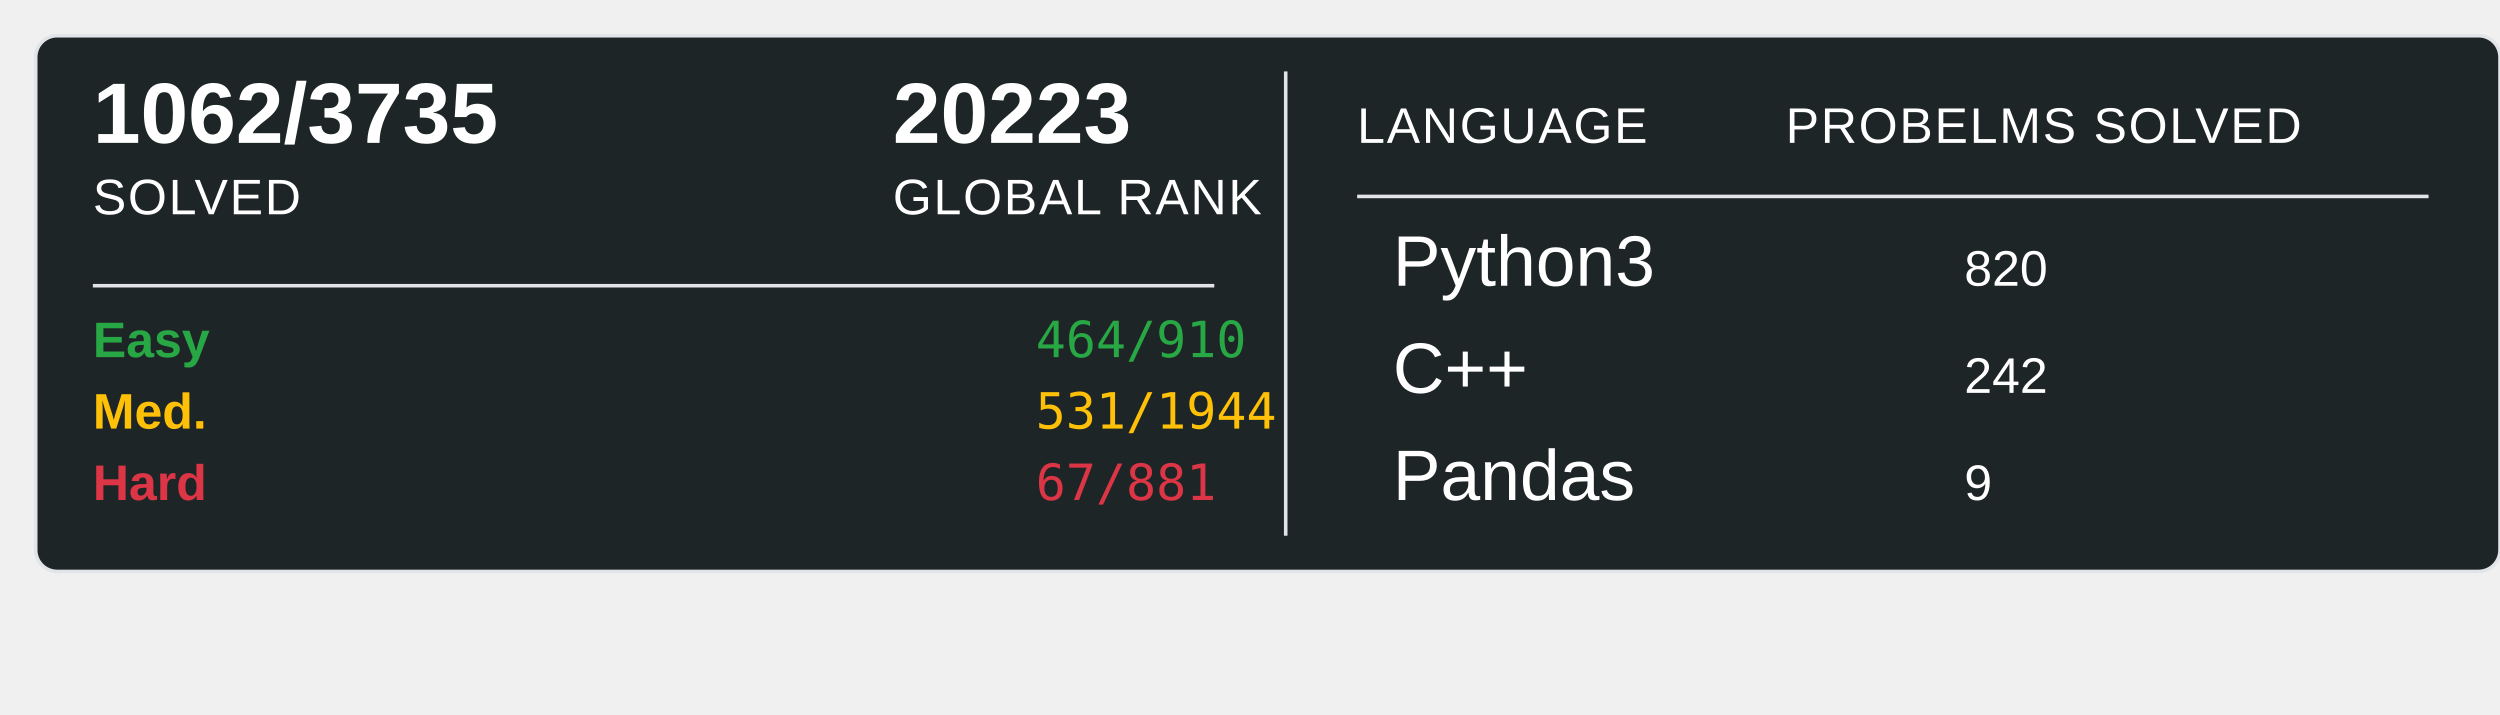
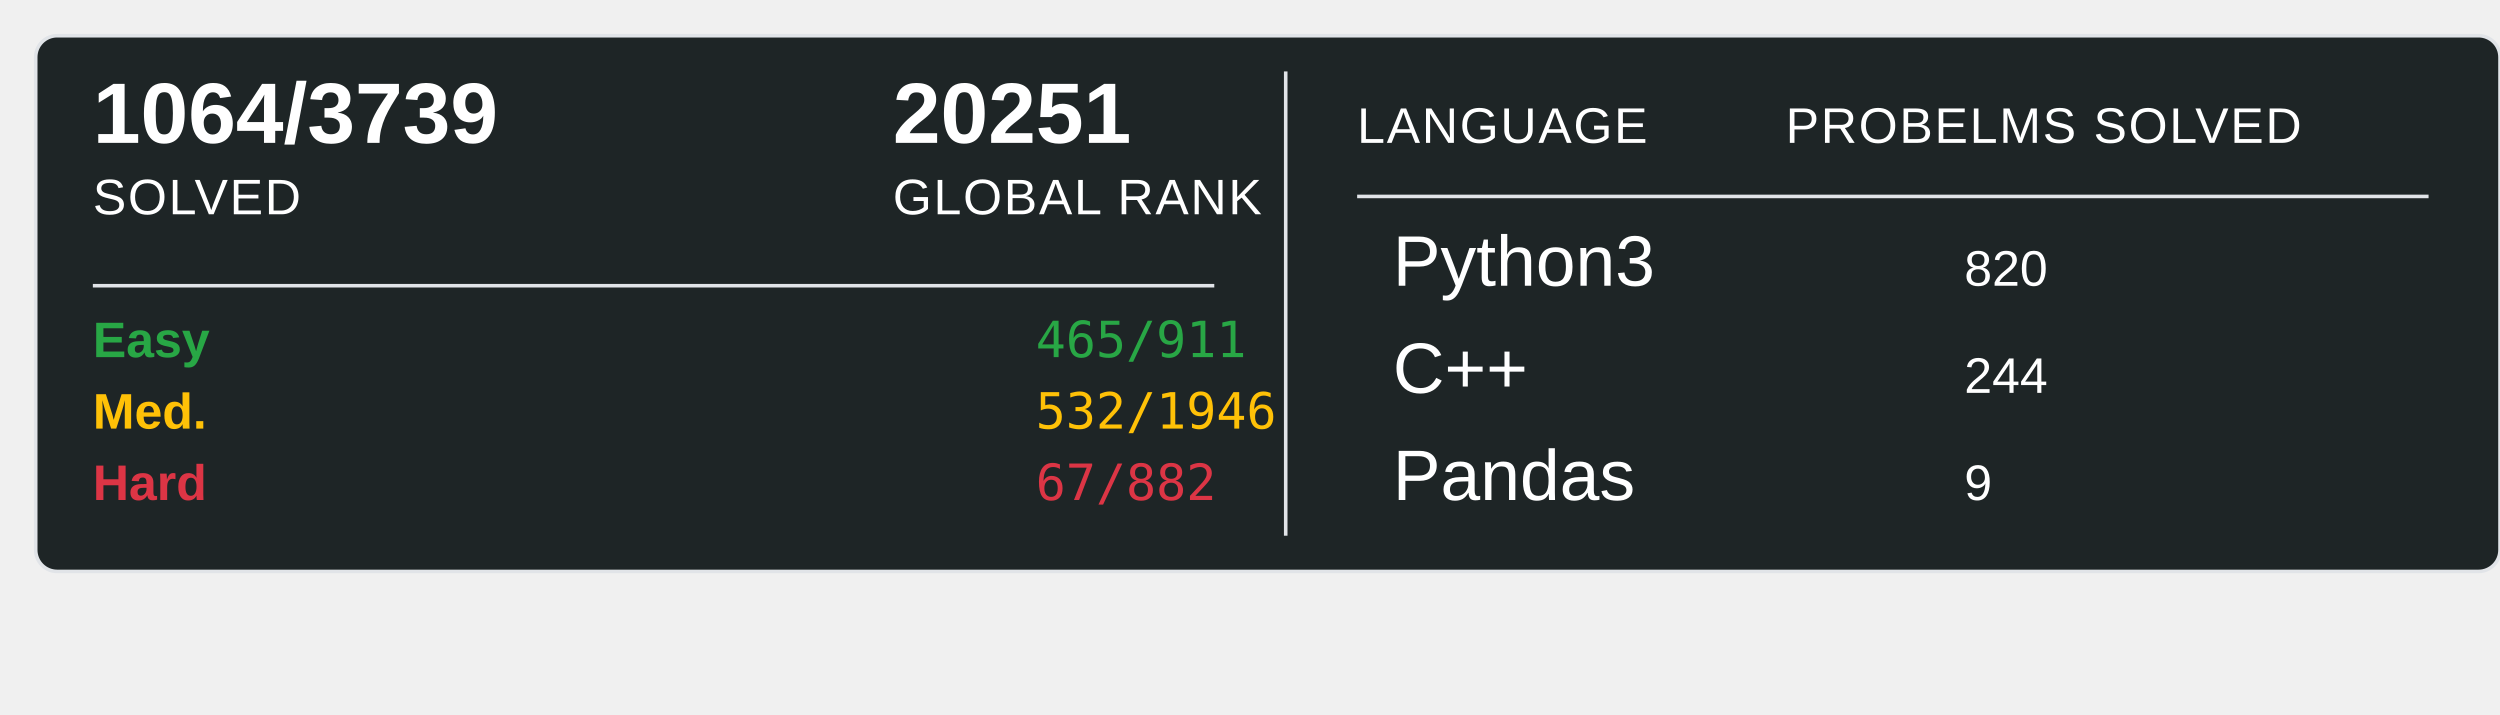
<svg xmlns="http://www.w3.org/2000/svg" width="700" height="200">
  <rect x="10" y="10" width="690" height="150" rx="6" ry="6" fill="#1E2526" stroke="#e1e4e8" stroke-width="1" />
-   <text x="26" y="40" font-family="Arial, sans-serif" font-size="24" font-weight="600" fill="#ffffff">1062/3735</text>
+   <text x="26" y="40" font-family="Arial, sans-serif" font-size="24" font-weight="600" fill="#ffffff">1064/3739</text>
  <text x="26" y="60" font-family="Arial, sans-serif" font-size="14" fill="#ffffff" text-transform="uppercase" letter-spacing="0.5">SOLVED</text>
-   <text x="250" y="40" font-family="Arial, sans-serif" font-size="24" font-weight="600" fill="#ffffff">20223</text>
+   <text x="250" y="40" font-family="Arial, sans-serif" font-size="24" font-weight="600" fill="#ffffff">20251</text>
  <text x="250" y="60" font-family="Arial, sans-serif" font-size="14" fill="#ffffff" text-transform="uppercase" letter-spacing="0.5">GLOBAL RANK</text>
  <line x1="26" y1="80" x2="340" y2="80" stroke="#e1e4e8" stroke-width="1" />
  <text x="26" y="100" font-family="Arial, sans-serif" font-size="14" font-weight="600" fill="#28a745">Easy</text>
-   <text x="290" y="100" font-family="monospace" font-size="14" fill="#28a745">464/910</text>
+   <text x="290" y="100" font-family="monospace" font-size="14" fill="#28a745">465/911</text>
  <text x="26" y="120" font-family="Arial, sans-serif" font-size="14" font-weight="600" fill="#ffc107">Med.</text>
-   <text x="290" y="120" font-family="monospace" font-size="14" fill="#ffc107">531/1944</text>
+   <text x="290" y="120" font-family="monospace" font-size="14" fill="#ffc107">532/1946</text>
  <text x="26" y="140" font-family="Arial, sans-serif" font-size="14" font-weight="600" fill="#dc3545">Hard</text>
-   <text x="290" y="140" font-family="monospace" font-size="14" fill="#dc3545">67/881</text>
+   <text x="290" y="140" font-family="monospace" font-size="14" fill="#dc3545">67/882</text>
  <line x1="360" y1="20" x2="360" y2="150" stroke="#e1e4e8" stroke-width="1" />
  <text x="380" y="40" font-family="Arial, sans-serif" font-size="14" fill="#ffffff" text-transform="uppercase" letter-spacing="0.5">LANGUAGE</text>
  <line x1="380" y1="55" x2="680" y2="55" stroke="#e1e4e8" stroke-width="1" />
  <text x="500" y="40" font-family="Arial, sans-serif" font-size="14" fill="#ffffff" text-transform="uppercase" letter-spacing="0.5">PROBELMS SOLVED</text>
  <text x="390" y="80" font-family="Arial, sans-serif" font-size="20" fill="#ffffff">Python3</text>
  <text x="550" y="80" font-family="Arial, sans-serif" font-size="14" fill="#ffffff">820</text>
  <text x="390" y="110" font-family="Arial, sans-serif" font-size="20" fill="#ffffff">C++</text>
-   <text x="550" y="110" font-family="Arial, sans-serif" font-size="14" fill="#ffffff">242</text>
+   <text x="550" y="110" font-family="Arial, sans-serif" font-size="14" fill="#ffffff">244</text>
  <text x="390" y="140" font-family="Arial, sans-serif" font-size="20" fill="#ffffff">Pandas</text>
  <text x="550" y="140" font-family="Arial, sans-serif" font-size="14" fill="#ffffff">9</text>
</svg>
